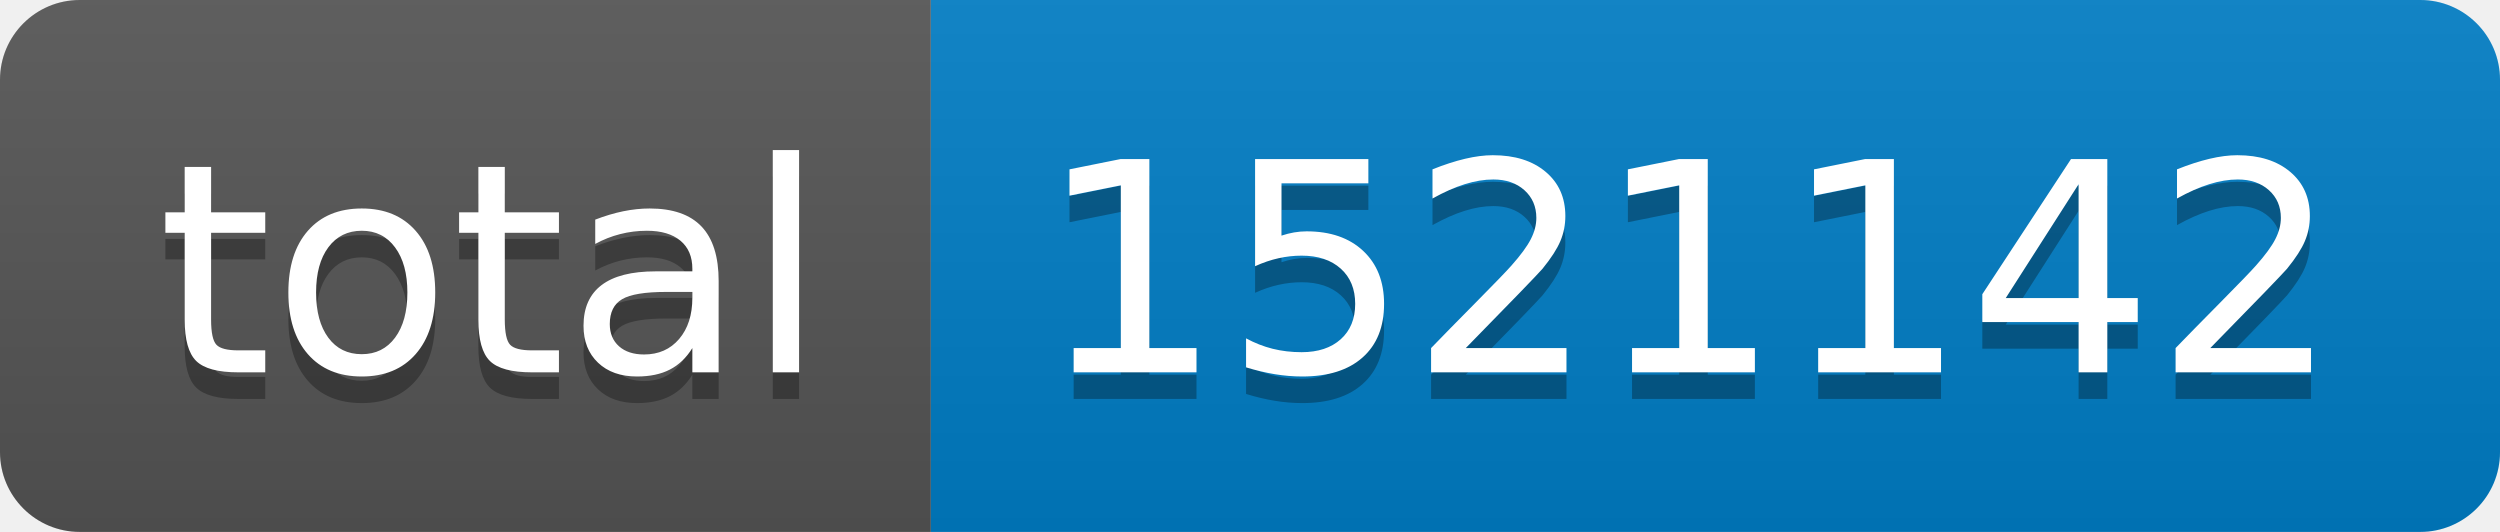
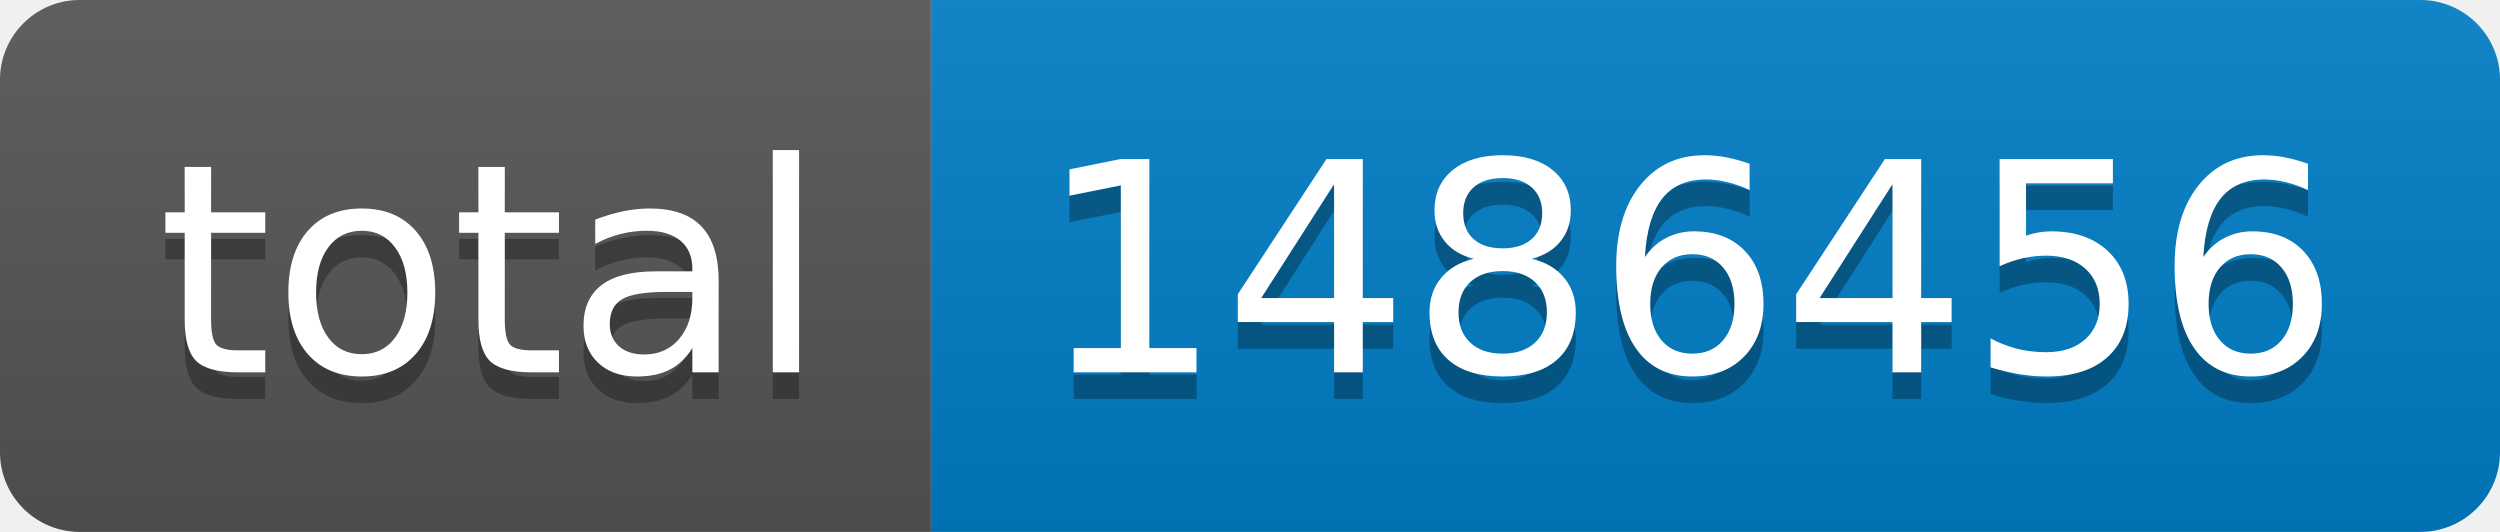
- <svg xmlns="http://www.w3.org/2000/svg" width="94" height="20" role="img" aria-label="total: 1521142">
+ <svg xmlns="http://www.w3.org/2000/svg" width="94" height="20" role="img" aria-label="total: 1486456">
  <linearGradient id="s" x2="0" y2="100%">
    <stop offset="0" stop-color="#bbb" stop-opacity=".1" />
    <stop offset="1" stop-opacity=".1" />
  </linearGradient>
  <clipPath id="r">
    <rect width="94" height="20" rx="3" fill="#fff" />
  </clipPath>
  <g clip-path="url(#r)">
    <rect width="35" height="20" fill="#555" />
    <rect x="35" width="59" height="20" fill="#007ec6" />
    <rect width="94" height="20" fill="url(#s)" />
  </g>
  <g fill="#fff" text-anchor="middle" font-family="Verdana,Geneva,DejaVu Sans,sans-serif" text-rendering="geometricPrecision" font-size="110">
    <text aria-hidden="true" x="185" y="150" fill="#010101" fill-opacity=".3" transform="scale(.1)" textLength="250">total</text>
    <text x="185" y="140" transform="scale(.1)" fill="#fff" textLength="250">total</text>
-     <text aria-hidden="true" x="635" y="150" fill="#010101" fill-opacity=".3" transform="scale(.1)" textLength="490">1521142</text>
-     <text x="635" y="140" transform="scale(.1)" fill="#fff" textLength="490">1521142</text>
+     <text aria-hidden="true" x="635" y="150" fill="#010101" fill-opacity=".3" transform="scale(.1)" textLength="490">1486456</text>
+     <text x="635" y="140" transform="scale(.1)" fill="#fff" textLength="490">1486456</text>
  </g>
</svg>
